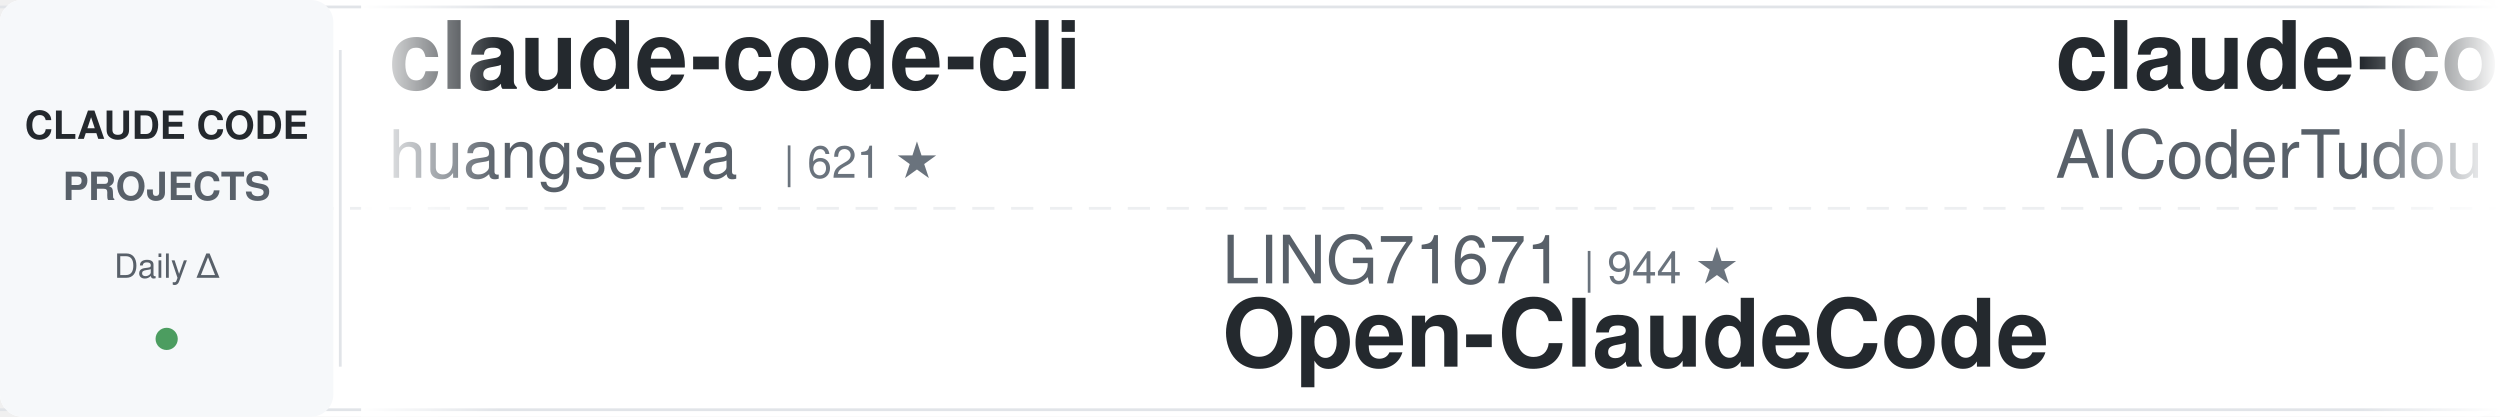
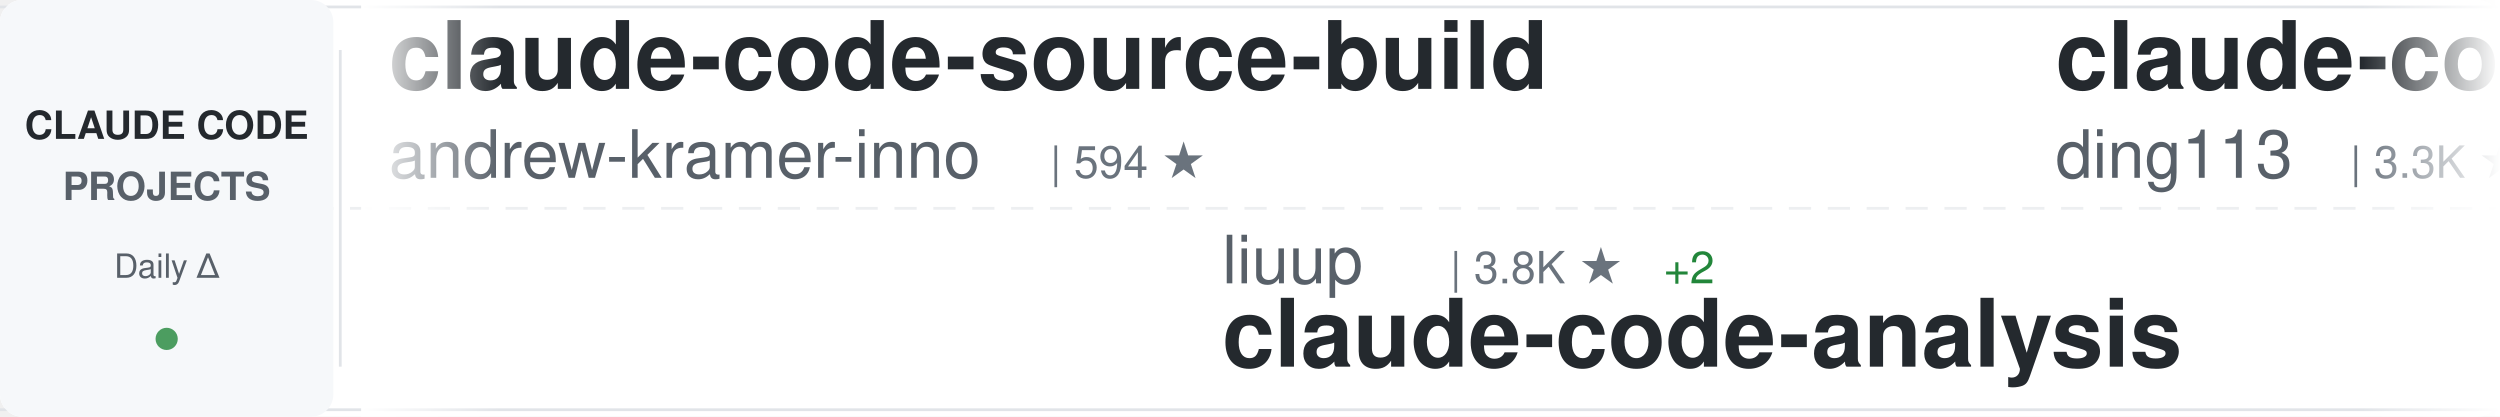
<svg xmlns="http://www.w3.org/2000/svg" width="900" height="150">
  <defs>
    <linearGradient id="awesomeLeftFade" x1="0%" y1="0%" x2="100%" y2="0%">
      <stop offset="0%" style="stop-color:#ffffff;stop-opacity:1" />
      <stop offset="100%" style="stop-color:#ffffff;stop-opacity:0" />
    </linearGradient>
    <linearGradient id="awesomeRightFade" x1="0%" y1="0%" x2="100%" y2="0%">
      <stop offset="0%" style="stop-color:#ffffff;stop-opacity:0" />
      <stop offset="100%" style="stop-color:#ffffff;stop-opacity:1" />
    </linearGradient>
  </defs>
  <rect width="900" height="150" fill="#ffffff" rx="8" />
  <rect x="0" y="2" width="900" height="1" fill="#e1e4e8" />
  <rect x="0" y="147" width="900" height="1" fill="#e1e4e8" />
  <line x1="0" y1="75" x2="900" y2="75" stroke="#e1e4e8" stroke-width="1" stroke-dasharray="8 6" opacity="0.6" />
  <rect x="0" y="0" width="120" height="150" fill="#f6f8fa" rx="8" />
  <text x="60" y="50" font-family="-apple-system, BlinkMacSystemFont, 'Segoe UI', Helvetica, Arial, sans-serif" font-size="14" font-weight="600" fill="#24292e" text-anchor="middle">CLAUDE CODE</text>
  <text x="60" y="72" font-family="-apple-system, BlinkMacSystemFont, 'Segoe UI', Helvetica, Arial, sans-serif" font-size="14" font-weight="600" fill="#586069" text-anchor="middle">PROJECTS</text>
  <text x="60" y="100" font-family="-apple-system, BlinkMacSystemFont, 'Segoe UI', Helvetica, Arial, sans-serif" font-size="12" font-weight="500" fill="#586069" text-anchor="middle">Daily Δ</text>
  <circle cx="60" cy="122" r="4" fill="#22863a" opacity="0.8" />
  <rect x="122" y="18" width="1" height="114" fill="#e1e4e8" />
  <clipPath id="awesomeTickerClip">
    <rect x="130" y="0" width="770" height="150" />
  </clipPath>
  <g clip-path="url(#awesomeTickerClip)">
    <g id="awesomeTickerItems">
      <animateTransform attributeName="transform" attributeType="XML" type="translate" from="0 0" to="-3000 0" dur="54s" repeatCount="indefinite" />
      <g transform="translate(0, 0)">
-         <text x="140" y="32" font-family="-apple-system, BlinkMacSystemFont, 'Segoe UI', Helvetica, Arial, sans-serif" font-size="34" font-weight="600" fill="#24292e">claude-code-cli</text>
-         <text x="140" y="64" font-family="-apple-system, BlinkMacSystemFont, 'Segoe UI', Helvetica, Arial, sans-serif" font-size="24" font-weight="400" fill="#586069">huangserva</text>
-         <text x="282" y="64" font-family="-apple-system, BlinkMacSystemFont, 'Segoe UI', Helvetica, Arial, sans-serif" font-size="16" font-weight="500" fill="#6a737d">| 621 ★</text>
+         <text x="140" y="32" font-family="-apple-system, BlinkMacSystemFont, 'Segoe UI', Helvetica, Arial, sans-serif" font-size="34" font-weight="600" fill="#24292e">claude-code-source-build</text>
+         <text x="140" y="64" font-family="-apple-system, BlinkMacSystemFont, 'Segoe UI', Helvetica, Arial, sans-serif" font-size="24" font-weight="400" fill="#586069">andrew-kramer-inno</text>
+         <text x="378" y="64" font-family="-apple-system, BlinkMacSystemFont, 'Segoe UI', Helvetica, Arial, sans-serif" font-size="16" font-weight="500" fill="#6a737d">| 594 ★</text>
      </g>
      <g transform="translate(300, 0)">
-         <text x="140" y="102" font-family="-apple-system, BlinkMacSystemFont, 'Segoe UI', Helvetica, Arial, sans-serif" font-size="24" font-weight="400" fill="#586069">LING71671</text>
-         <text x="270" y="102" font-family="-apple-system, BlinkMacSystemFont, 'Segoe UI', Helvetica, Arial, sans-serif" font-size="16" font-weight="500" fill="#6a737d">| 944 ★</text>
-         <text x="140" y="132" font-family="-apple-system, BlinkMacSystemFont, 'Segoe UI', Helvetica, Arial, sans-serif" font-size="34" font-weight="600" fill="#24292e">Open-ClaudeCode</text>
+         <text x="140" y="102" font-family="-apple-system, BlinkMacSystemFont, 'Segoe UI', Helvetica, Arial, sans-serif" font-size="24" font-weight="400" fill="#586069">liuup</text>
+         <text x="222" y="102" font-family="-apple-system, BlinkMacSystemFont, 'Segoe UI', Helvetica, Arial, sans-serif" font-size="16" font-weight="500" fill="#6a737d">| 3.8K ★</text>
+         <text x="299" y="102" font-family="-apple-system, BlinkMacSystemFont, 'Segoe UI', Helvetica, Arial, sans-serif" font-size="16" font-weight="500" fill="#22863a"> +2</text>
+         <text x="140" y="132" font-family="-apple-system, BlinkMacSystemFont, 'Segoe UI', Helvetica, Arial, sans-serif" font-size="34" font-weight="600" fill="#24292e">claude-code-analysis</text>
      </g>
      <g transform="translate(600, 0)">
-         <text x="140" y="32" font-family="-apple-system, BlinkMacSystemFont, 'Segoe UI', Helvetica, Arial, sans-serif" font-size="34" font-weight="600" fill="#24292e">claude-code-tudou</text>
-         <text x="140" y="64" font-family="-apple-system, BlinkMacSystemFont, 'Segoe UI', Helvetica, Arial, sans-serif" font-size="24" font-weight="400" fill="#586069">AICoderTudou</text>
-         <text x="306" y="64" font-family="-apple-system, BlinkMacSystemFont, 'Segoe UI', Helvetica, Arial, sans-serif" font-size="16" font-weight="500" fill="#6a737d">| 496 ★</text>
+         <text x="140" y="32" font-family="-apple-system, BlinkMacSystemFont, 'Segoe UI', Helvetica, Arial, sans-serif" font-size="34" font-weight="600" fill="#24292e">claude-code-hub</text>
+         <text x="140" y="64" font-family="-apple-system, BlinkMacSystemFont, 'Segoe UI', Helvetica, Arial, sans-serif" font-size="24" font-weight="400" fill="#586069">ding113</text>
+         <text x="246" y="64" font-family="-apple-system, BlinkMacSystemFont, 'Segoe UI', Helvetica, Arial, sans-serif" font-size="16" font-weight="500" fill="#6a737d">| 3.3K ★</text>
      </g>
      <g transform="translate(900, 0)">
-         <text x="140" y="102" font-family="-apple-system, BlinkMacSystemFont, 'Segoe UI', Helvetica, Arial, sans-serif" font-size="24" font-weight="400" fill="#586069">disler</text>
-         <text x="234" y="102" font-family="-apple-system, BlinkMacSystemFont, 'Segoe UI', Helvetica, Arial, sans-serif" font-size="16" font-weight="500" fill="#6a737d">| 1.6K ★</text>
-         <text x="311" y="102" font-family="-apple-system, BlinkMacSystemFont, 'Segoe UI', Helvetica, Arial, sans-serif" font-size="16" font-weight="500" fill="#22863a"> +1</text>
-         <text x="140" y="132" font-family="-apple-system, BlinkMacSystemFont, 'Segoe UI', Helvetica, Arial, sans-serif" font-size="34" font-weight="600" fill="#24292e">pi-vs-claude-code</text>
+         <text x="140" y="102" font-family="-apple-system, BlinkMacSystemFont, 'Segoe UI', Helvetica, Arial, sans-serif" font-size="24" font-weight="400" fill="#586069">lorryjovens-hub</text>
+         <text x="342" y="102" font-family="-apple-system, BlinkMacSystemFont, 'Segoe UI', Helvetica, Arial, sans-serif" font-size="16" font-weight="500" fill="#6a737d">| 1.7K ★</text>
+         <text x="140" y="132" font-family="-apple-system, BlinkMacSystemFont, 'Segoe UI', Helvetica, Arial, sans-serif" font-size="34" font-weight="600" fill="#24292e">claude-code-rust</text>
      </g>
      <g transform="translate(1200, 0)">
-         <text x="140" y="32" font-family="-apple-system, BlinkMacSystemFont, 'Segoe UI', Helvetica, Arial, sans-serif" font-size="34" font-weight="600" fill="#24292e">claude-code-plugins-plus...</text>
-         <text x="140" y="64" font-family="-apple-system, BlinkMacSystemFont, 'Segoe UI', Helvetica, Arial, sans-serif" font-size="24" font-weight="400" fill="#586069">jeremylongshore</text>
-         <text x="342" y="64" font-family="-apple-system, BlinkMacSystemFont, 'Segoe UI', Helvetica, Arial, sans-serif" font-size="16" font-weight="500" fill="#6a737d">| 2.7K ★</text>
-         <text x="419" y="64" font-family="-apple-system, BlinkMacSystemFont, 'Segoe UI', Helvetica, Arial, sans-serif" font-size="16" font-weight="500" fill="#22863a"> +3</text>
+         <text x="140" y="32" font-family="-apple-system, BlinkMacSystemFont, 'Segoe UI', Helvetica, Arial, sans-serif" font-size="34" font-weight="600" fill="#24292e">claude-code-reverse</text>
+         <text x="140" y="64" font-family="-apple-system, BlinkMacSystemFont, 'Segoe UI', Helvetica, Arial, sans-serif" font-size="24" font-weight="400" fill="#586069">Yuyz0112</text>
+         <text x="258" y="64" font-family="-apple-system, BlinkMacSystemFont, 'Segoe UI', Helvetica, Arial, sans-serif" font-size="16" font-weight="500" fill="#6a737d">| 2.4K ★</text>
      </g>
      <g transform="translate(1500, 0)">
-         <text x="140" y="102" font-family="-apple-system, BlinkMacSystemFont, 'Segoe UI', Helvetica, Arial, sans-serif" font-size="24" font-weight="400" fill="#586069">hangsman</text>
-         <text x="258" y="102" font-family="-apple-system, BlinkMacSystemFont, 'Segoe UI', Helvetica, Arial, sans-serif" font-size="16" font-weight="500" fill="#6a737d">| 791 ★</text>
-         <text x="140" y="132" font-family="-apple-system, BlinkMacSystemFont, 'Segoe UI', Helvetica, Arial, sans-serif" font-size="34" font-weight="600" fill="#24292e">claude-code-source</text>
+         <text x="140" y="102" font-family="-apple-system, BlinkMacSystemFont, 'Segoe UI', Helvetica, Arial, sans-serif" font-size="24" font-weight="400" fill="#586069">sugyan</text>
+         <text x="234" y="102" font-family="-apple-system, BlinkMacSystemFont, 'Segoe UI', Helvetica, Arial, sans-serif" font-size="16" font-weight="500" fill="#6a737d">| 1.1K ★</text>
+         <text x="140" y="132" font-family="-apple-system, BlinkMacSystemFont, 'Segoe UI', Helvetica, Arial, sans-serif" font-size="34" font-weight="600" fill="#24292e">claude-code-webui</text>
      </g>
      <g transform="translate(1800, 0)">
-         <text x="140" y="32" font-family="-apple-system, BlinkMacSystemFont, 'Segoe UI', Helvetica, Arial, sans-serif" font-size="34" font-weight="600" fill="#24292e">claude-code-my-workflow</text>
-         <text x="140" y="64" font-family="-apple-system, BlinkMacSystemFont, 'Segoe UI', Helvetica, Arial, sans-serif" font-size="24" font-weight="400" fill="#586069">pedrohcgs</text>
-         <text x="270" y="64" font-family="-apple-system, BlinkMacSystemFont, 'Segoe UI', Helvetica, Arial, sans-serif" font-size="16" font-weight="500" fill="#6a737d">| 1.5K ★</text>
-         <text x="347" y="64" font-family="-apple-system, BlinkMacSystemFont, 'Segoe UI', Helvetica, Arial, sans-serif" font-size="16" font-weight="500" fill="#22863a"> +1</text>
-       </g>
-       <g transform="translate(2100, 0)">
-         <text x="140" y="102" font-family="-apple-system, BlinkMacSystemFont, 'Segoe UI', Helvetica, Arial, sans-serif" font-size="24" font-weight="400" fill="#586069">darcyegb</text>
-         <text x="258" y="102" font-family="-apple-system, BlinkMacSystemFont, 'Segoe UI', Helvetica, Arial, sans-serif" font-size="16" font-weight="500" fill="#6a737d">| 759 ★</text>
-         <text x="140" y="132" font-family="-apple-system, BlinkMacSystemFont, 'Segoe UI', Helvetica, Arial, sans-serif" font-size="34" font-weight="600" fill="#24292e">ClaudeCodeAgents</text>
-       </g>
-       <g transform="translate(2400, 0)">
        <text x="140" y="32" font-family="-apple-system, BlinkMacSystemFont, 'Segoe UI', Helvetica, Arial, sans-serif" font-size="34" font-weight="600" fill="#24292e">claude_codex_bridge</text>
        <text x="140" y="64" font-family="-apple-system, BlinkMacSystemFont, 'Segoe UI', Helvetica, Arial, sans-serif" font-size="24" font-weight="400" fill="#586069">SeemSeam</text>
        <text x="258" y="64" font-family="-apple-system, BlinkMacSystemFont, 'Segoe UI', Helvetica, Arial, sans-serif" font-size="16" font-weight="500" fill="#6a737d">| 3.4K ★</text>
-         <text x="335" y="64" font-family="-apple-system, BlinkMacSystemFont, 'Segoe UI', Helvetica, Arial, sans-serif" font-size="16" font-weight="500" fill="#22863a"> +1</text>
+         <text x="335" y="64" font-family="-apple-system, BlinkMacSystemFont, 'Segoe UI', Helvetica, Arial, sans-serif" font-size="16" font-weight="500" fill="#cb2431"> -1</text>
+       </g>
+       <g transform="translate(2100, 0)">
+         <text x="140" y="102" font-family="-apple-system, BlinkMacSystemFont, 'Segoe UI', Helvetica, Arial, sans-serif" font-size="24" font-weight="400" fill="#586069">shanraisshan</text>
+         <text x="306" y="102" font-family="-apple-system, BlinkMacSystemFont, 'Segoe UI', Helvetica, Arial, sans-serif" font-size="16" font-weight="500" fill="#6a737d">| 64.8K ★</text>
+         <text x="392" y="102" font-family="-apple-system, BlinkMacSystemFont, 'Segoe UI', Helvetica, Arial, sans-serif" font-size="16" font-weight="500" fill="#22863a"> +10</text>
+         <text x="140" y="132" font-family="-apple-system, BlinkMacSystemFont, 'Segoe UI', Helvetica, Arial, sans-serif" font-size="34" font-weight="600" fill="#24292e">claude-code-best-practic...</text>
+       </g>
+       <g transform="translate(2400, 0)">
+         <text x="140" y="32" font-family="-apple-system, BlinkMacSystemFont, 'Segoe UI', Helvetica, Arial, sans-serif" font-size="34" font-weight="600" fill="#24292e">free-claude-code</text>
+         <text x="140" y="64" font-family="-apple-system, BlinkMacSystemFont, 'Segoe UI', Helvetica, Arial, sans-serif" font-size="24" font-weight="400" fill="#586069">Alishahryar1</text>
+         <text x="306" y="64" font-family="-apple-system, BlinkMacSystemFont, 'Segoe UI', Helvetica, Arial, sans-serif" font-size="16" font-weight="500" fill="#6a737d">| 46.1K ★</text>
+         <text x="392" y="64" font-family="-apple-system, BlinkMacSystemFont, 'Segoe UI', Helvetica, Arial, sans-serif" font-size="16" font-weight="500" fill="#22863a"> +17</text>
      </g>
      <g transform="translate(2700, 0)">
-         <text x="140" y="102" font-family="-apple-system, BlinkMacSystemFont, 'Segoe UI', Helvetica, Arial, sans-serif" font-size="24" font-weight="400" fill="#586069">777genius</text>
-         <text x="270" y="102" font-family="-apple-system, BlinkMacSystemFont, 'Segoe UI', Helvetica, Arial, sans-serif" font-size="16" font-weight="500" fill="#6a737d">| 926 ★</text>
-         <text x="140" y="132" font-family="-apple-system, BlinkMacSystemFont, 'Segoe UI', Helvetica, Arial, sans-serif" font-size="34" font-weight="600" fill="#24292e">claude-code-source-code</text>
+         <text x="140" y="102" font-family="-apple-system, BlinkMacSystemFont, 'Segoe UI', Helvetica, Arial, sans-serif" font-size="24" font-weight="400" fill="#586069">Chachamaru127</text>
+         <text x="318" y="102" font-family="-apple-system, BlinkMacSystemFont, 'Segoe UI', Helvetica, Arial, sans-serif" font-size="16" font-weight="500" fill="#6a737d">| 3.1K ★</text>
+         <text x="140" y="132" font-family="-apple-system, BlinkMacSystemFont, 'Segoe UI', Helvetica, Arial, sans-serif" font-size="34" font-weight="600" fill="#24292e">claude-code-harness</text>
      </g>
      <g transform="translate(3000, 0)">
-         <text x="140" y="32" font-family="-apple-system, BlinkMacSystemFont, 'Segoe UI', Helvetica, Arial, sans-serif" font-size="34" font-weight="600" fill="#24292e">claude-code-cli</text>
-         <text x="140" y="64" font-family="-apple-system, BlinkMacSystemFont, 'Segoe UI', Helvetica, Arial, sans-serif" font-size="24" font-weight="400" fill="#586069">huangserva</text>
-         <text x="282" y="64" font-family="-apple-system, BlinkMacSystemFont, 'Segoe UI', Helvetica, Arial, sans-serif" font-size="16" font-weight="500" fill="#6a737d">| 621 ★</text>
+         <text x="140" y="32" font-family="-apple-system, BlinkMacSystemFont, 'Segoe UI', Helvetica, Arial, sans-serif" font-size="34" font-weight="600" fill="#24292e">claude-code-source-build</text>
+         <text x="140" y="64" font-family="-apple-system, BlinkMacSystemFont, 'Segoe UI', Helvetica, Arial, sans-serif" font-size="24" font-weight="400" fill="#586069">andrew-kramer-inno</text>
+         <text x="378" y="64" font-family="-apple-system, BlinkMacSystemFont, 'Segoe UI', Helvetica, Arial, sans-serif" font-size="16" font-weight="500" fill="#6a737d">| 594 ★</text>
      </g>
      <g transform="translate(3300, 0)">
-         <text x="140" y="102" font-family="-apple-system, BlinkMacSystemFont, 'Segoe UI', Helvetica, Arial, sans-serif" font-size="24" font-weight="400" fill="#586069">LING71671</text>
-         <text x="270" y="102" font-family="-apple-system, BlinkMacSystemFont, 'Segoe UI', Helvetica, Arial, sans-serif" font-size="16" font-weight="500" fill="#6a737d">| 944 ★</text>
-         <text x="140" y="132" font-family="-apple-system, BlinkMacSystemFont, 'Segoe UI', Helvetica, Arial, sans-serif" font-size="34" font-weight="600" fill="#24292e">Open-ClaudeCode</text>
+         <text x="140" y="102" font-family="-apple-system, BlinkMacSystemFont, 'Segoe UI', Helvetica, Arial, sans-serif" font-size="24" font-weight="400" fill="#586069">liuup</text>
+         <text x="222" y="102" font-family="-apple-system, BlinkMacSystemFont, 'Segoe UI', Helvetica, Arial, sans-serif" font-size="16" font-weight="500" fill="#6a737d">| 3.8K ★</text>
+         <text x="299" y="102" font-family="-apple-system, BlinkMacSystemFont, 'Segoe UI', Helvetica, Arial, sans-serif" font-size="16" font-weight="500" fill="#22863a"> +2</text>
+         <text x="140" y="132" font-family="-apple-system, BlinkMacSystemFont, 'Segoe UI', Helvetica, Arial, sans-serif" font-size="34" font-weight="600" fill="#24292e">claude-code-analysis</text>
      </g>
      <g transform="translate(3600, 0)">
-         <text x="140" y="32" font-family="-apple-system, BlinkMacSystemFont, 'Segoe UI', Helvetica, Arial, sans-serif" font-size="34" font-weight="600" fill="#24292e">claude-code-tudou</text>
-         <text x="140" y="64" font-family="-apple-system, BlinkMacSystemFont, 'Segoe UI', Helvetica, Arial, sans-serif" font-size="24" font-weight="400" fill="#586069">AICoderTudou</text>
-         <text x="306" y="64" font-family="-apple-system, BlinkMacSystemFont, 'Segoe UI', Helvetica, Arial, sans-serif" font-size="16" font-weight="500" fill="#6a737d">| 496 ★</text>
+         <text x="140" y="32" font-family="-apple-system, BlinkMacSystemFont, 'Segoe UI', Helvetica, Arial, sans-serif" font-size="34" font-weight="600" fill="#24292e">claude-code-hub</text>
+         <text x="140" y="64" font-family="-apple-system, BlinkMacSystemFont, 'Segoe UI', Helvetica, Arial, sans-serif" font-size="24" font-weight="400" fill="#586069">ding113</text>
+         <text x="246" y="64" font-family="-apple-system, BlinkMacSystemFont, 'Segoe UI', Helvetica, Arial, sans-serif" font-size="16" font-weight="500" fill="#6a737d">| 3.3K ★</text>
      </g>
      <g transform="translate(3900, 0)">
-         <text x="140" y="102" font-family="-apple-system, BlinkMacSystemFont, 'Segoe UI', Helvetica, Arial, sans-serif" font-size="24" font-weight="400" fill="#586069">disler</text>
-         <text x="234" y="102" font-family="-apple-system, BlinkMacSystemFont, 'Segoe UI', Helvetica, Arial, sans-serif" font-size="16" font-weight="500" fill="#6a737d">| 1.6K ★</text>
-         <text x="311" y="102" font-family="-apple-system, BlinkMacSystemFont, 'Segoe UI', Helvetica, Arial, sans-serif" font-size="16" font-weight="500" fill="#22863a"> +1</text>
-         <text x="140" y="132" font-family="-apple-system, BlinkMacSystemFont, 'Segoe UI', Helvetica, Arial, sans-serif" font-size="34" font-weight="600" fill="#24292e">pi-vs-claude-code</text>
+         <text x="140" y="102" font-family="-apple-system, BlinkMacSystemFont, 'Segoe UI', Helvetica, Arial, sans-serif" font-size="24" font-weight="400" fill="#586069">lorryjovens-hub</text>
+         <text x="342" y="102" font-family="-apple-system, BlinkMacSystemFont, 'Segoe UI', Helvetica, Arial, sans-serif" font-size="16" font-weight="500" fill="#6a737d">| 1.7K ★</text>
+         <text x="140" y="132" font-family="-apple-system, BlinkMacSystemFont, 'Segoe UI', Helvetica, Arial, sans-serif" font-size="34" font-weight="600" fill="#24292e">claude-code-rust</text>
      </g>
    </g>
  </g>
  <rect x="130" y="0" width="50" height="150" fill="url(#awesomeLeftFade)" />
  <rect x="850" y="0" width="50" height="150" fill="url(#awesomeRightFade)" />
</svg>
